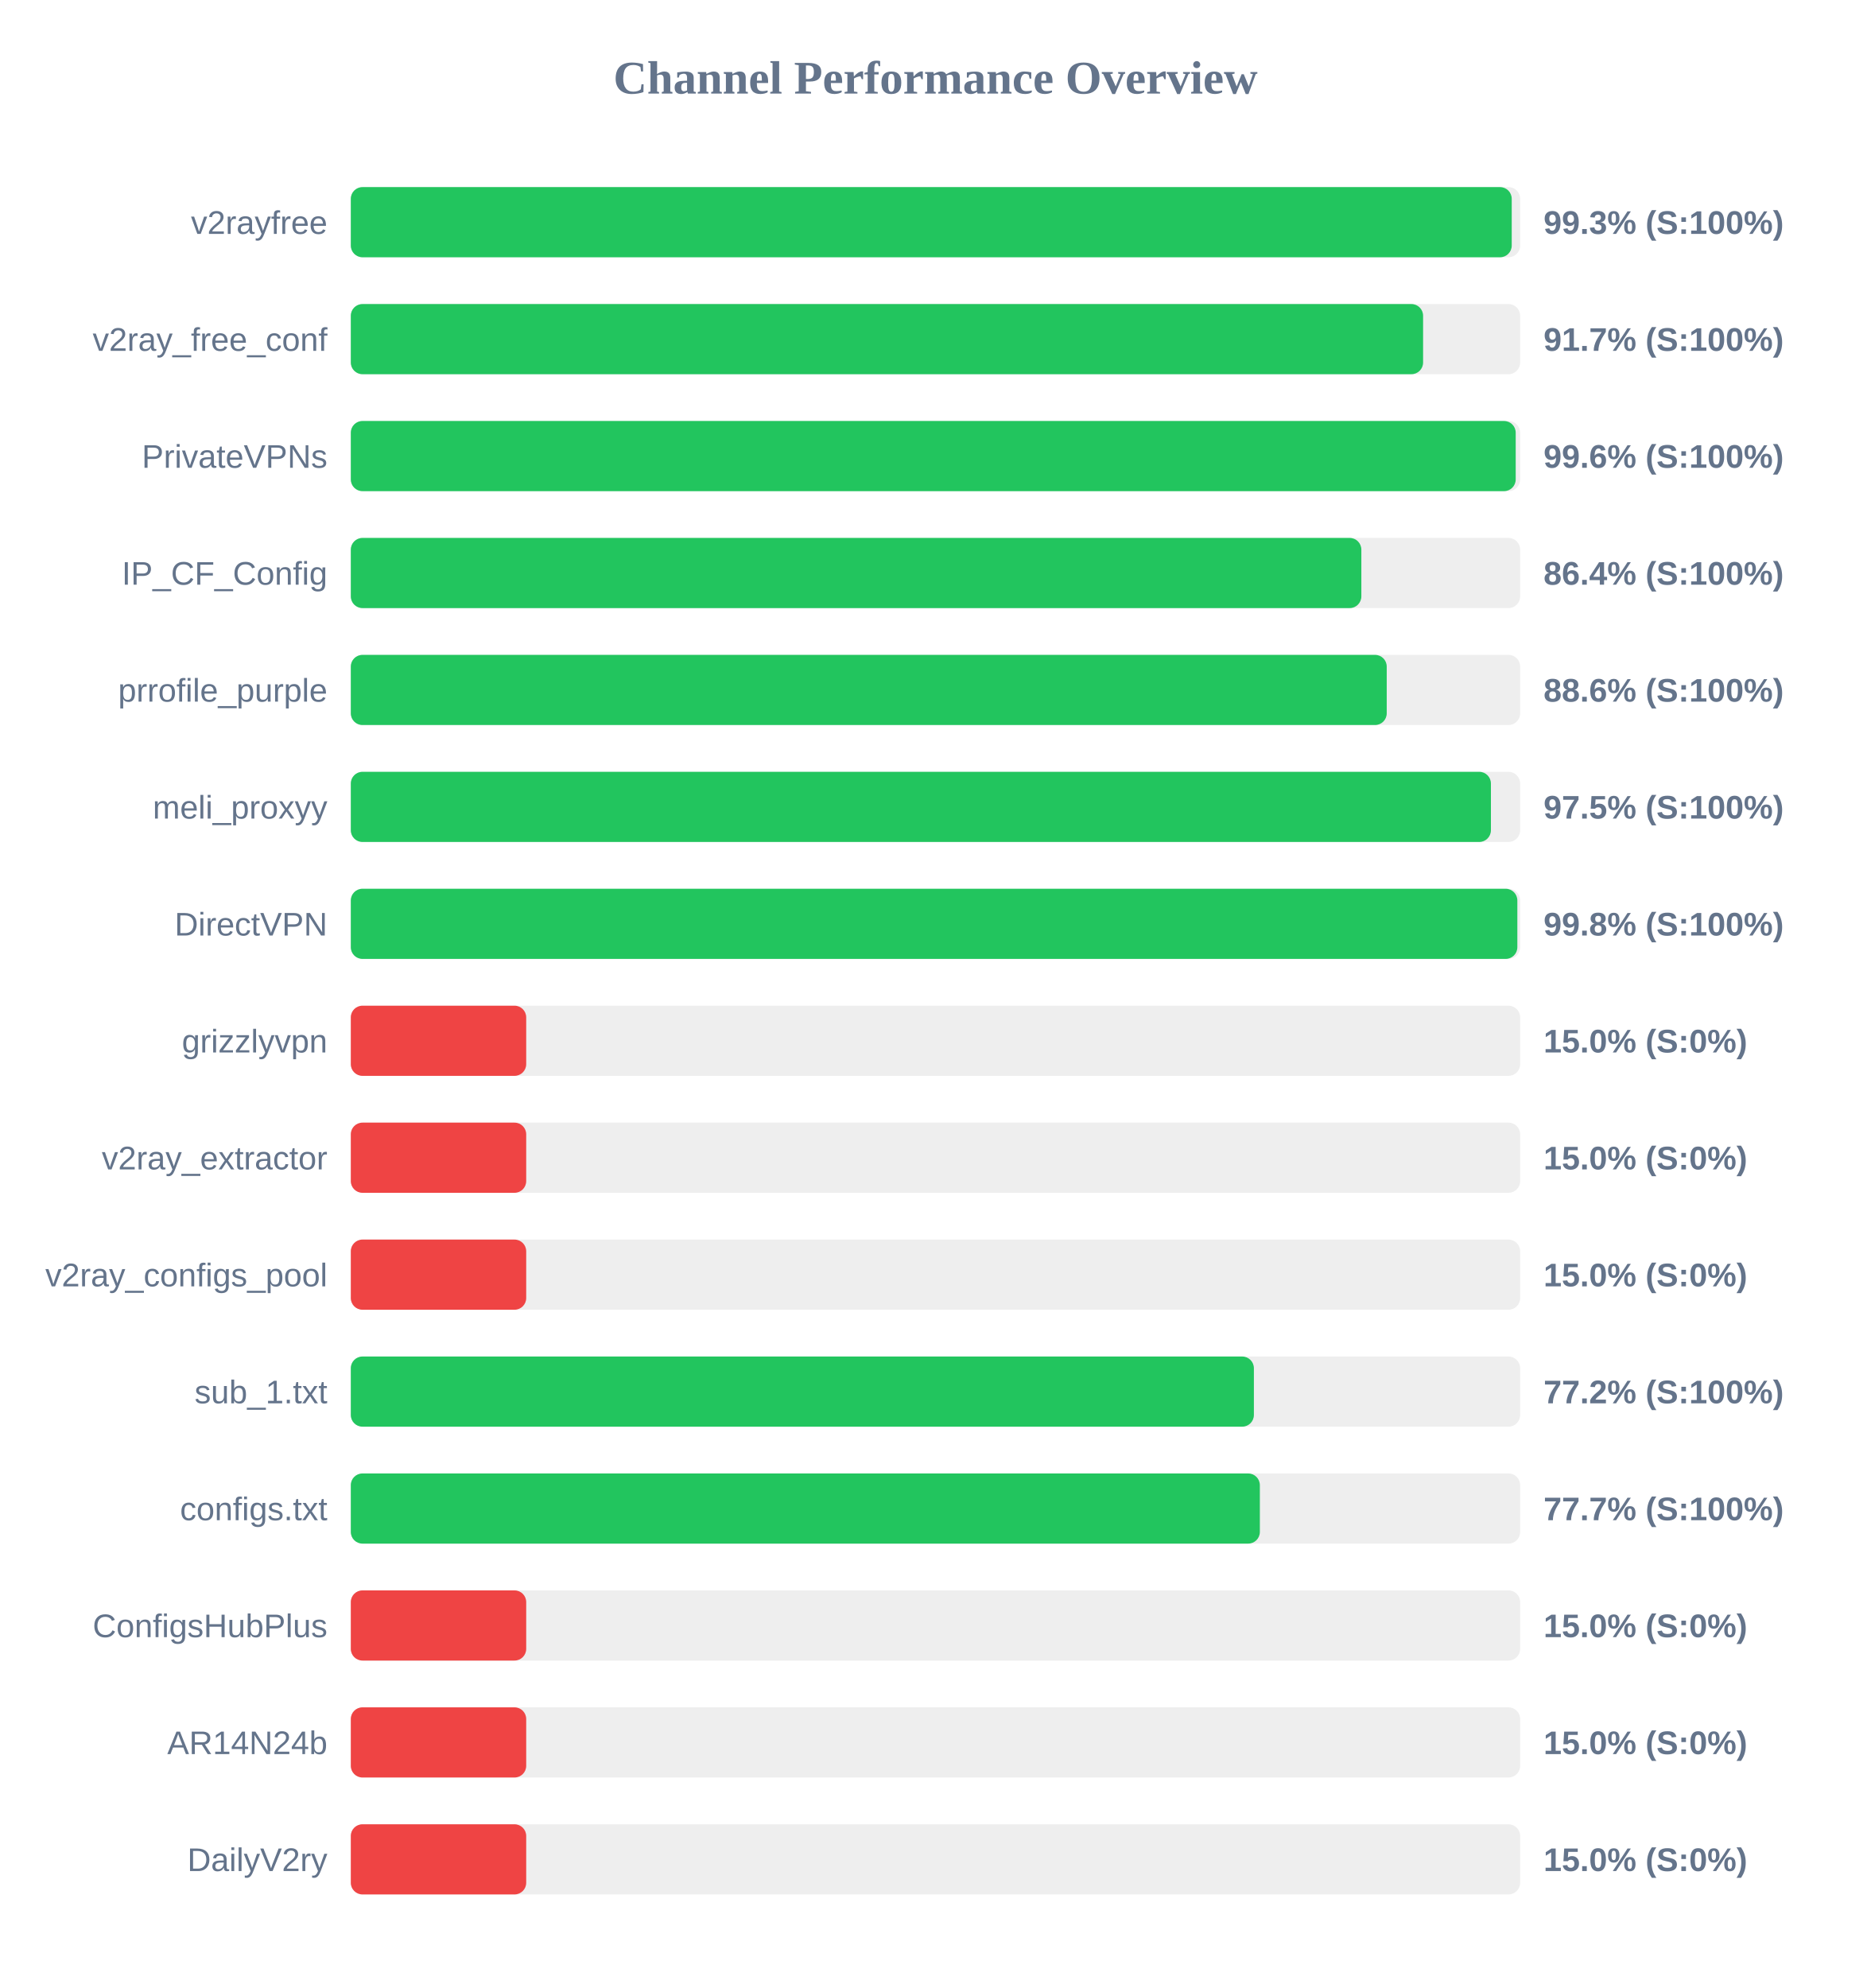
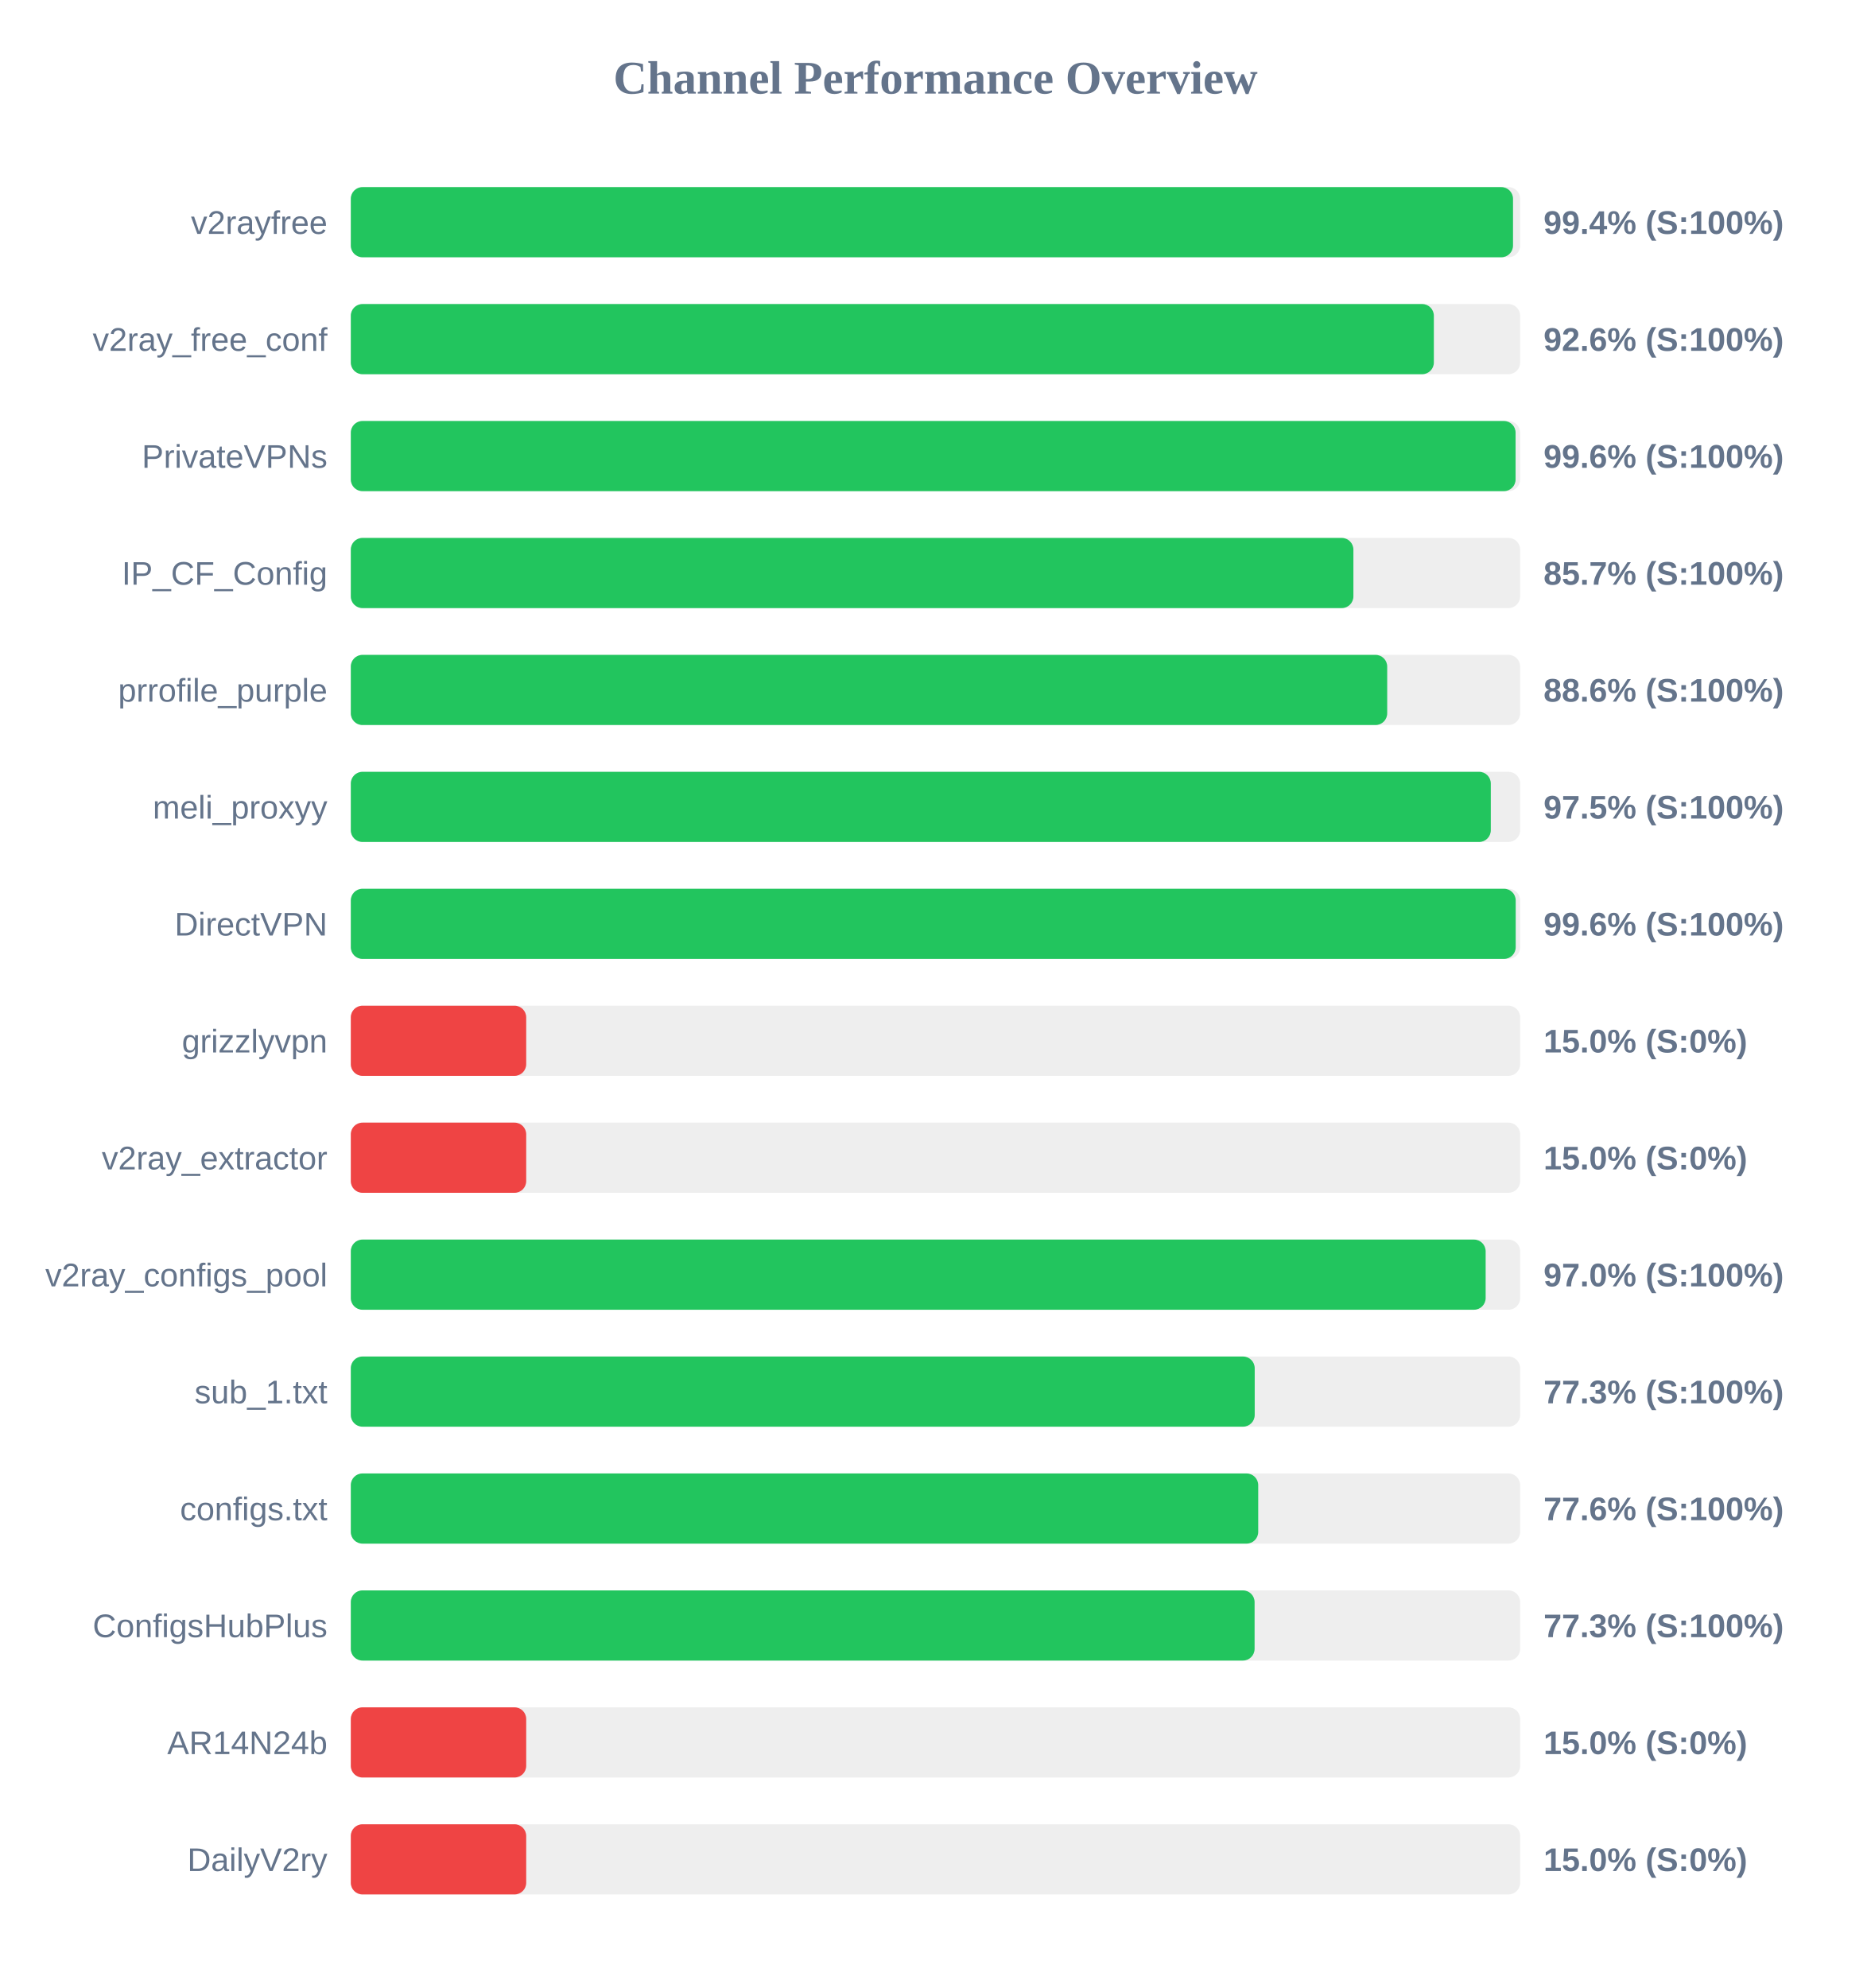
<svg xmlns="http://www.w3.org/2000/svg" width="800" height="850" version="1.1">
  <style>
        .row { font: 14px Arial; fill: #64748b; }
        .score { font: bold 14px Arial; fill: #64748b; }
    </style>
  <text x="400" y="40" text-anchor="middle" font-size="20px" font-weight="bold" fill="#64748b">Channel Performance Overview</text>
  <rect x="150" y="80" width="500" height="30" fill="#eee" rx="5" />
-   <rect x="150" y="80" width="496.4" height="30" fill="#22c55e" rx="5" />
+   <rect x="150" y="80" width="496.95" height="30" fill="#22c55e" rx="5" />
  <text x="140" y="100" text-anchor="end" class="row">v2rayfree</text>
-   <text x="660" y="100" text-anchor="start" class="score">99.3% (S:100%)</text>
+   <text x="660" y="100" text-anchor="start" class="score">99.4% (S:100%)</text>
  <rect x="150" y="130" width="500" height="30" fill="#eee" rx="5" />
-   <rect x="150" y="130" width="458.5" height="30" fill="#22c55e" rx="5" />
+   <rect x="150" y="130" width="463.1" height="30" fill="#22c55e" rx="5" />
  <text x="140" y="150" text-anchor="end" class="row">v2ray_free_conf</text>
-   <text x="660" y="150" text-anchor="start" class="score">91.7% (S:100%)</text>
+   <text x="660" y="150" text-anchor="start" class="score">92.6% (S:100%)</text>
  <rect x="150" y="180" width="500" height="30" fill="#eee" rx="5" />
-   <rect x="150" y="180" width="498.1" height="30" fill="#22c55e" rx="5" />
+   <rect x="150" y="180" width="498.05" height="30" fill="#22c55e" rx="5" />
  <text x="140" y="200" text-anchor="end" class="row">PrivateVPNs</text>
  <text x="660" y="200" text-anchor="start" class="score">99.6% (S:100%)</text>
  <rect x="150" y="230" width="500" height="30" fill="#eee" rx="5" />
-   <rect x="150" y="230" width="432.1" height="30" fill="#22c55e" rx="5" />
+   <rect x="150" y="230" width="428.7" height="30" fill="#22c55e" rx="5" />
  <text x="140" y="250" text-anchor="end" class="row">IP_CF_Config</text>
-   <text x="660" y="250" text-anchor="start" class="score">86.4% (S:100%)</text>
+   <text x="660" y="250" text-anchor="start" class="score">85.7% (S:100%)</text>
  <rect x="150" y="280" width="500" height="30" fill="#eee" rx="5" />
-   <rect x="150" y="280" width="442.95" height="30" fill="#22c55e" rx="5" />
+   <rect x="150" y="280" width="443.15" height="30" fill="#22c55e" rx="5" />
  <text x="140" y="300" text-anchor="end" class="row">prrofile_purple</text>
  <text x="660" y="300" text-anchor="start" class="score">88.6% (S:100%)</text>
  <rect x="150" y="330" width="500" height="30" fill="#eee" rx="5" />
-   <rect x="150" y="330" width="487.5" height="30" fill="#22c55e" rx="5" />
+   <rect x="150" y="330" width="487.45" height="30" fill="#22c55e" rx="5" />
  <text x="140" y="350" text-anchor="end" class="row">meli_proxyy</text>
  <text x="660" y="350" text-anchor="start" class="score">97.5% (S:100%)</text>
  <rect x="150" y="380" width="500" height="30" fill="#eee" rx="5" />
-   <rect x="150" y="380" width="498.8" height="30" fill="#22c55e" rx="5" />
+   <rect x="150" y="380" width="498.1" height="30" fill="#22c55e" rx="5" />
  <text x="140" y="400" text-anchor="end" class="row">DirectVPN</text>
-   <text x="660" y="400" text-anchor="start" class="score">99.8% (S:100%)</text>
+   <text x="660" y="400" text-anchor="start" class="score">99.6% (S:100%)</text>
  <rect x="150" y="430" width="500" height="30" fill="#eee" rx="5" />
  <rect x="150" y="430" width="75.0" height="30" fill="#ef4444" rx="5" />
  <text x="140" y="450" text-anchor="end" class="row">grizzlyvpn</text>
  <text x="660" y="450" text-anchor="start" class="score">15.0% (S:0%)</text>
  <rect x="150" y="480" width="500" height="30" fill="#eee" rx="5" />
  <rect x="150" y="480" width="75.0" height="30" fill="#ef4444" rx="5" />
  <text x="140" y="500" text-anchor="end" class="row">v2ray_extractor</text>
  <text x="660" y="500" text-anchor="start" class="score">15.0% (S:0%)</text>
  <rect x="150" y="530" width="500" height="30" fill="#eee" rx="5" />
-   <rect x="150" y="530" width="75.0" height="30" fill="#ef4444" rx="5" />
+   <rect x="150" y="530" width="485.25" height="30" fill="#22c55e" rx="5" />
  <text x="140" y="550" text-anchor="end" class="row">v2ray_configs_pool</text>
-   <text x="660" y="550" text-anchor="start" class="score">15.0% (S:0%)</text>
+   <text x="660" y="550" text-anchor="start" class="score">97.0% (S:100%)</text>
  <rect x="150" y="580" width="500" height="30" fill="#eee" rx="5" />
-   <rect x="150" y="580" width="386.15" height="30" fill="#22c55e" rx="5" />
+   <rect x="150" y="580" width="386.5" height="30" fill="#22c55e" rx="5" />
  <text x="140" y="600" text-anchor="end" class="row">sub_1.txt</text>
-   <text x="660" y="600" text-anchor="start" class="score">77.2% (S:100%)</text>
+   <text x="660" y="600" text-anchor="start" class="score">77.3% (S:100%)</text>
  <rect x="150" y="630" width="500" height="30" fill="#eee" rx="5" />
-   <rect x="150" y="630" width="388.7" height="30" fill="#22c55e" rx="5" />
+   <rect x="150" y="630" width="388.0" height="30" fill="#22c55e" rx="5" />
  <text x="140" y="650" text-anchor="end" class="row">configs.txt</text>
-   <text x="660" y="650" text-anchor="start" class="score">77.7% (S:100%)</text>
+   <text x="660" y="650" text-anchor="start" class="score">77.6% (S:100%)</text>
  <rect x="150" y="680" width="500" height="30" fill="#eee" rx="5" />
-   <rect x="150" y="680" width="75.0" height="30" fill="#ef4444" rx="5" />
+   <rect x="150" y="680" width="386.45" height="30" fill="#22c55e" rx="5" />
  <text x="140" y="700" text-anchor="end" class="row">ConfigsHubPlus</text>
-   <text x="660" y="700" text-anchor="start" class="score">15.0% (S:0%)</text>
+   <text x="660" y="700" text-anchor="start" class="score">77.3% (S:100%)</text>
  <rect x="150" y="730" width="500" height="30" fill="#eee" rx="5" />
  <rect x="150" y="730" width="75.0" height="30" fill="#ef4444" rx="5" />
  <text x="140" y="750" text-anchor="end" class="row">AR14N24b</text>
  <text x="660" y="750" text-anchor="start" class="score">15.0% (S:0%)</text>
  <rect x="150" y="780" width="500" height="30" fill="#eee" rx="5" />
  <rect x="150" y="780" width="75.0" height="30" fill="#ef4444" rx="5" />
  <text x="140" y="800" text-anchor="end" class="row">DailyV2ry</text>
  <text x="660" y="800" text-anchor="start" class="score">15.0% (S:0%)</text>
</svg>
